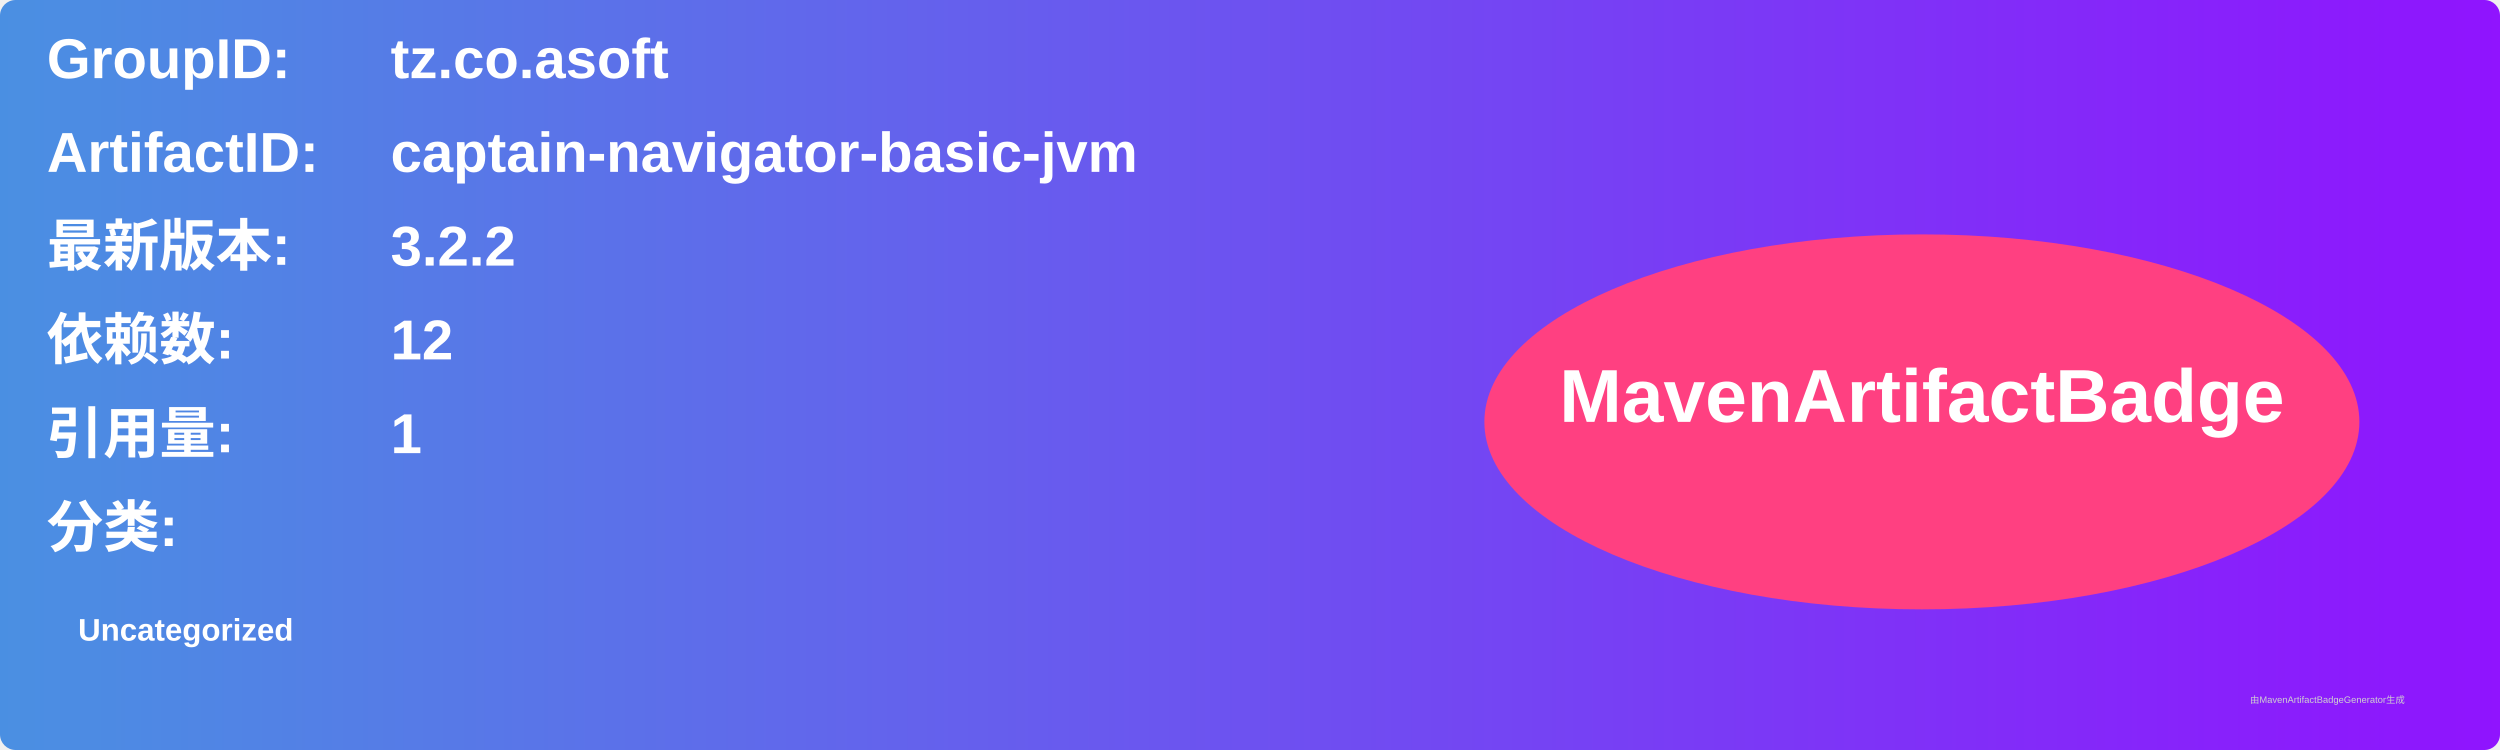
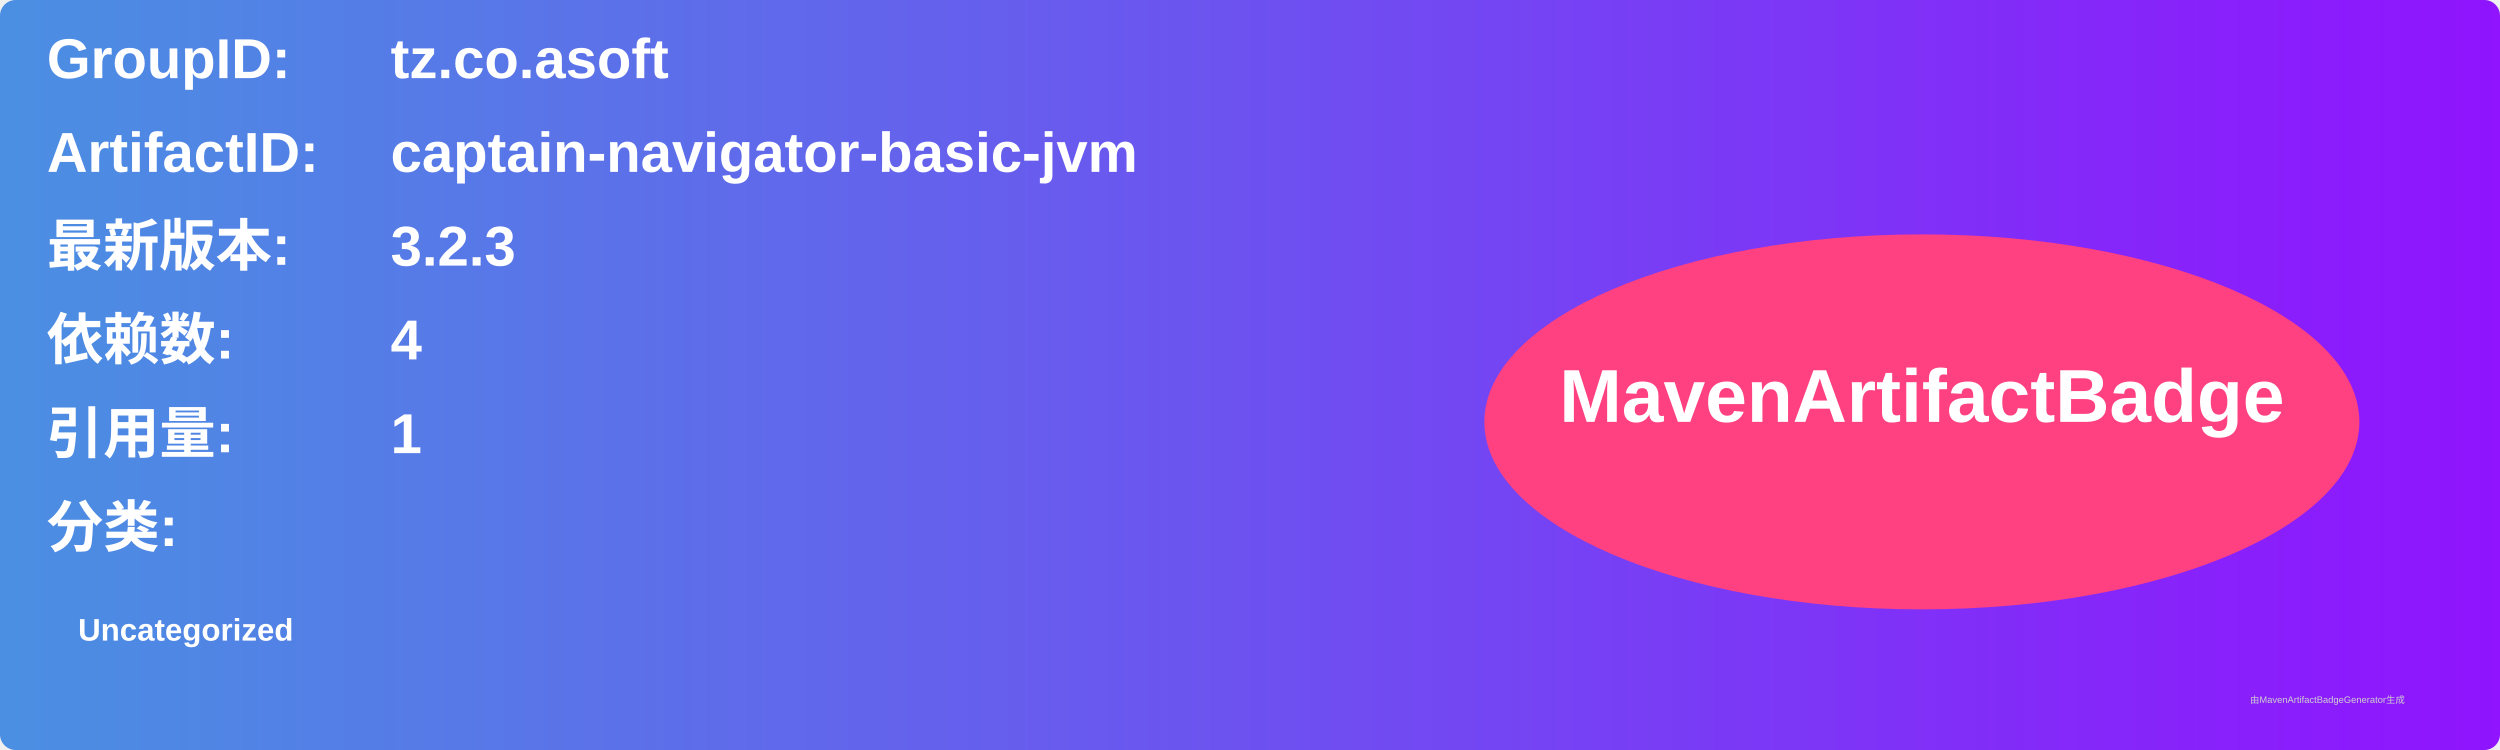
<svg xmlns="http://www.w3.org/2000/svg" width="800" height="240" viewBox="0 0 800 240">
  <linearGradient id="grad" x1="0%" y1="0%" x2="100%" y2="0%">
    <stop offset="0%" stop-color="#4a90e2" />
    <stop offset="100%" stop-color="#9013fe" />
  </linearGradient>
  <rect width="100%" height="100%" rx="5" ry="5" fill="url(#grad)" />
  <g transform="translate(15, 15)">
    <text x="0" y="10" font-family="Arial" font-size="18" fill="white" font-weight="bold" width="260">GroupID:</text>
    <text x="110" y="10" font-family="Arial" font-size="18" fill="white" font-weight="bold" width="460">tz.co.asoft</text>
    <text x="0" y="40" font-family="Arial" font-size="18" fill="white" font-weight="bold" width="260">ArtifactID:</text>
    <text x="110" y="40" font-family="Arial" font-size="18" fill="white" font-weight="bold" width="460">captain-navigator-basic-jvm</text>
    <text x="0" y="70" font-family="Arial" font-size="18" fill="white" font-weight="bold">最新版本:</text>
    <text x="110" y="70" font-family="Arial" font-size="18" fill="white" font-weight="bold">
-       <tspan font-weight="bold">3.2.2</tspan>
+       <tspan font-weight="bold">3.2.3</tspan>
    </text>
    <text x="0" y="100" font-family="Arial" font-size="18" fill="white" font-weight="bold">依赖数: </text>
    <text x="110" y="100" font-family="Arial" font-size="18" fill="white">
-       <tspan font-weight="bold">12</tspan>
+       <tspan font-weight="bold">4</tspan>
    </text>
    <text x="0" y="130" font-family="Arial" font-size="18" fill="white" font-weight="bold">引用量: </text>
    <text x="110" y="130" font-family="Arial" font-size="18" fill="white">
      <tspan font-weight="bold">1</tspan>
    </text>
    <text x="0" y="160" font-family="Arial" font-size="18" fill="white" font-weight="bold">分类:</text>
    <text x="10" y="190" font-family="Arial" font-size="10" fill="white">
      <tspan font-weight="bold">Uncategorized</tspan>
    </text>
    <ellipse cx="600" cy="120" rx="140" ry="60" fill="#ff4081" />
    <text x="600" y="120" text-anchor="middle" font-family="Arial" font-size="24" fill="white" font-weight="bold">MavenArtifactBadge</text>
  </g>
  <text x="720" y="225" font-family="Arial" font-size="3" fill="#d0d0d0">由MavenArtifactBadgeGenerator生成</text>
</svg>
